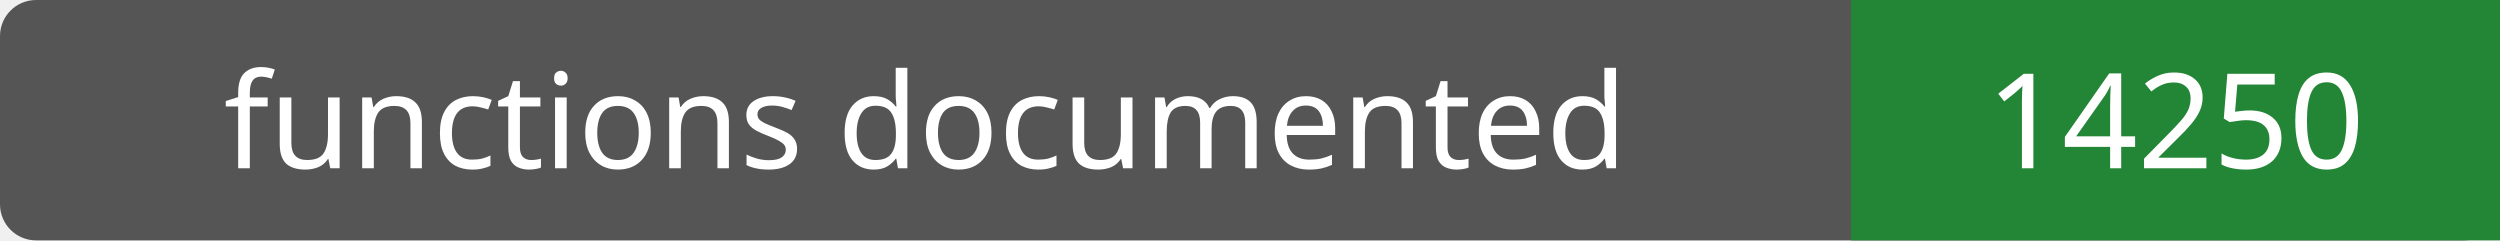
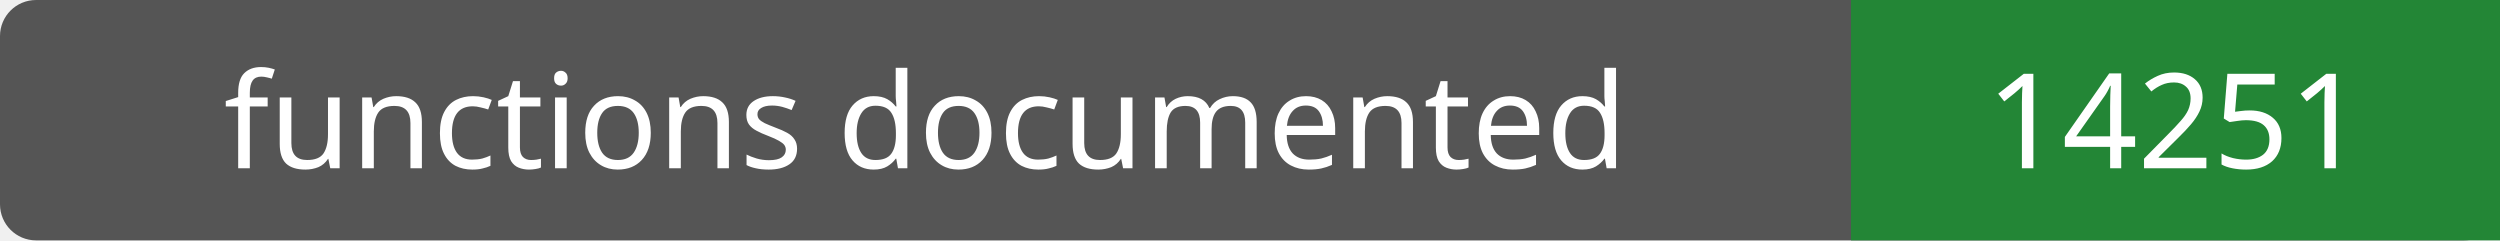
- <svg xmlns="http://www.w3.org/2000/svg" width="208" height="20" role="img" aria-label="functions documented: 14250">
+ <svg xmlns="http://www.w3.org/2000/svg" width="208" height="20" role="img" aria-label="functions documented: 14251">
  <rect width="208" height="20" rx="3" fill="#555" />
  <path fill="#238636" d="M154 0h54v20H154z" />
  <g fill="#fff" text-anchor="middle" font-family="Verdana,sans-serif" font-size="11">
    <text x="77.0" y="14">functions documented</text>
-     <text x="181.0" y="14">14250</text>
+     <text x="181.0" y="14">14251</text>
  </g>
</svg>
